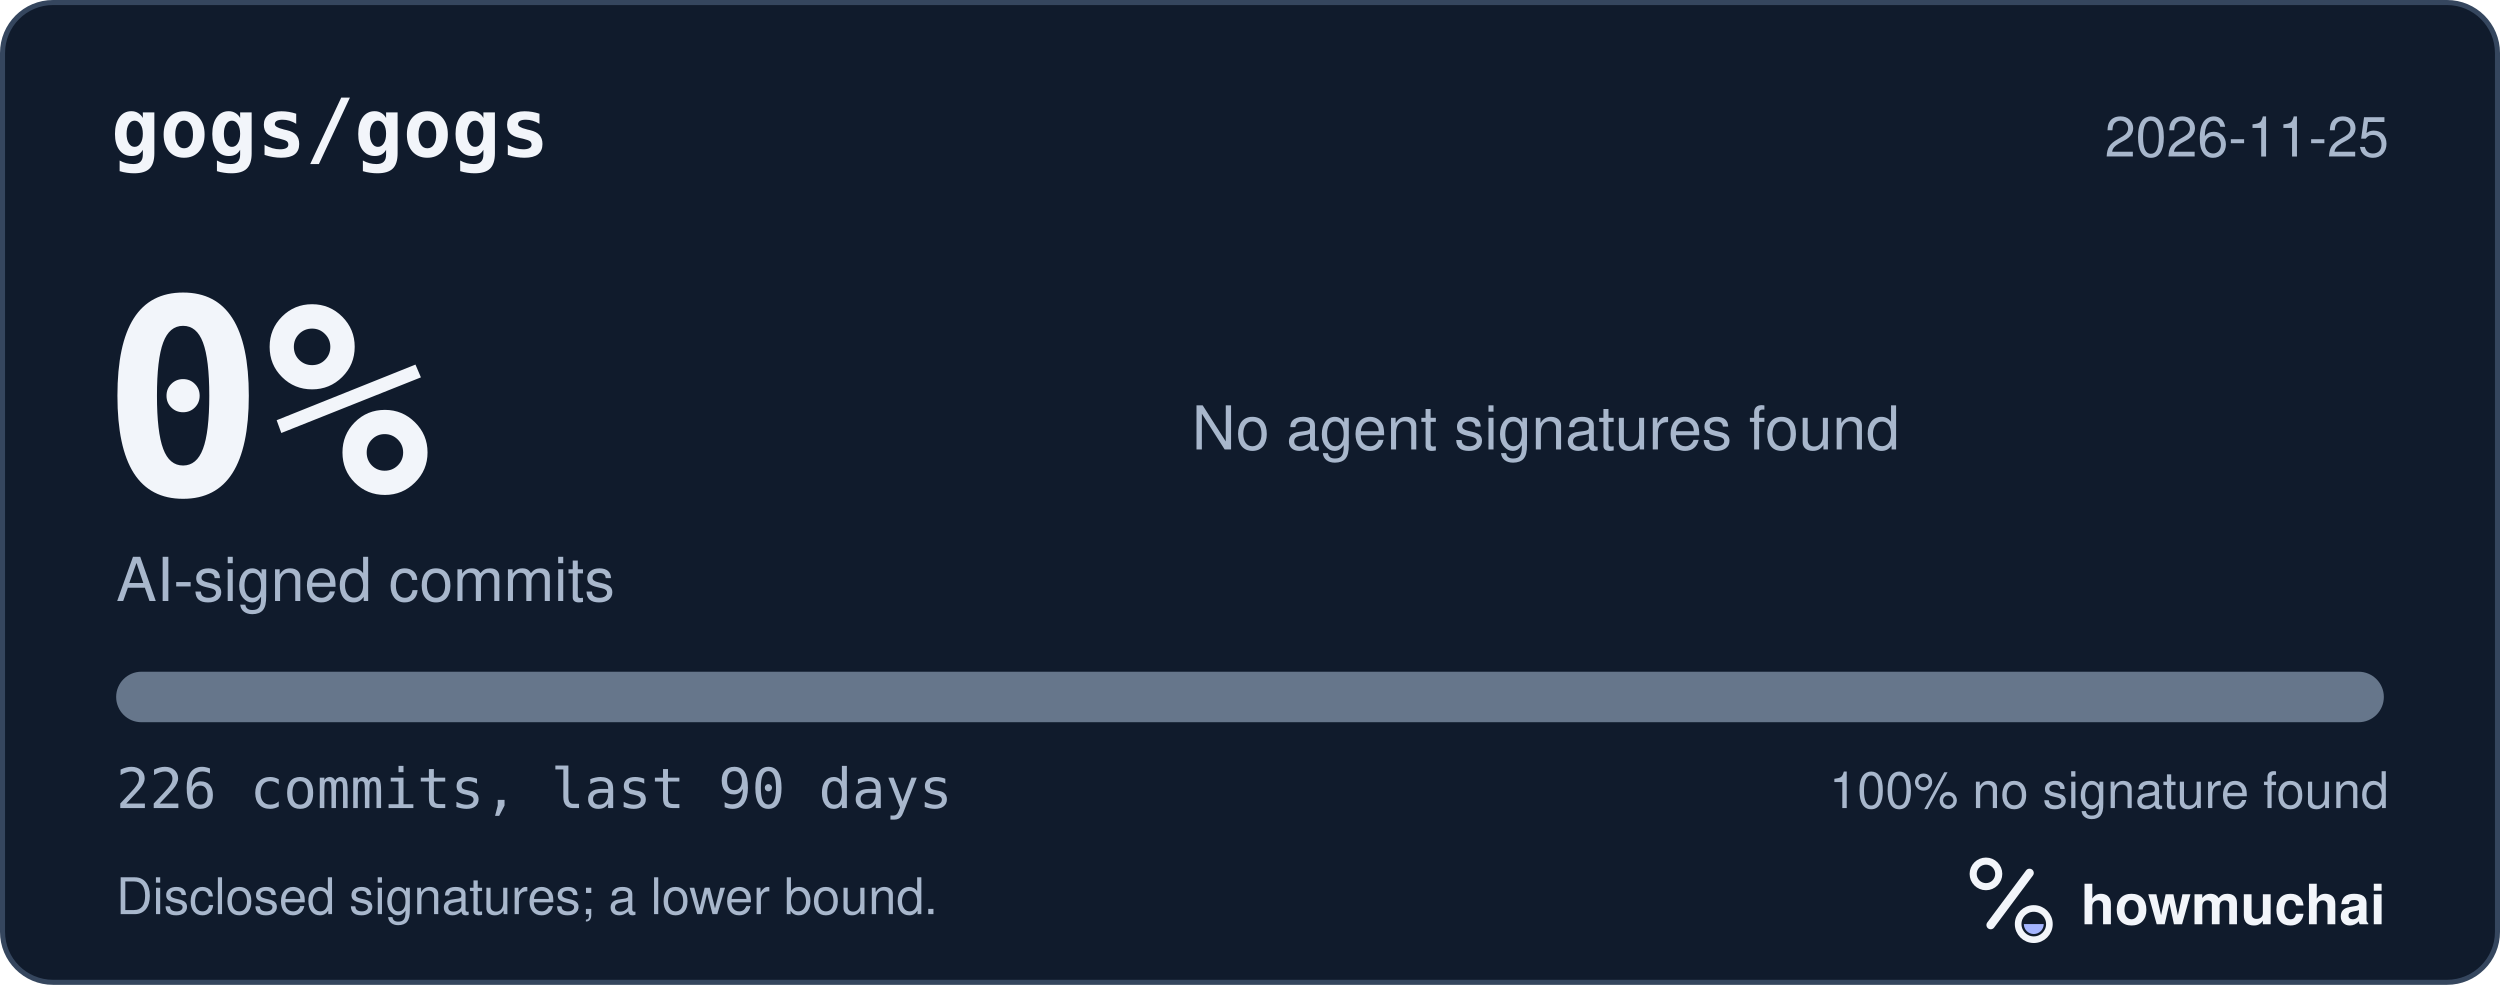
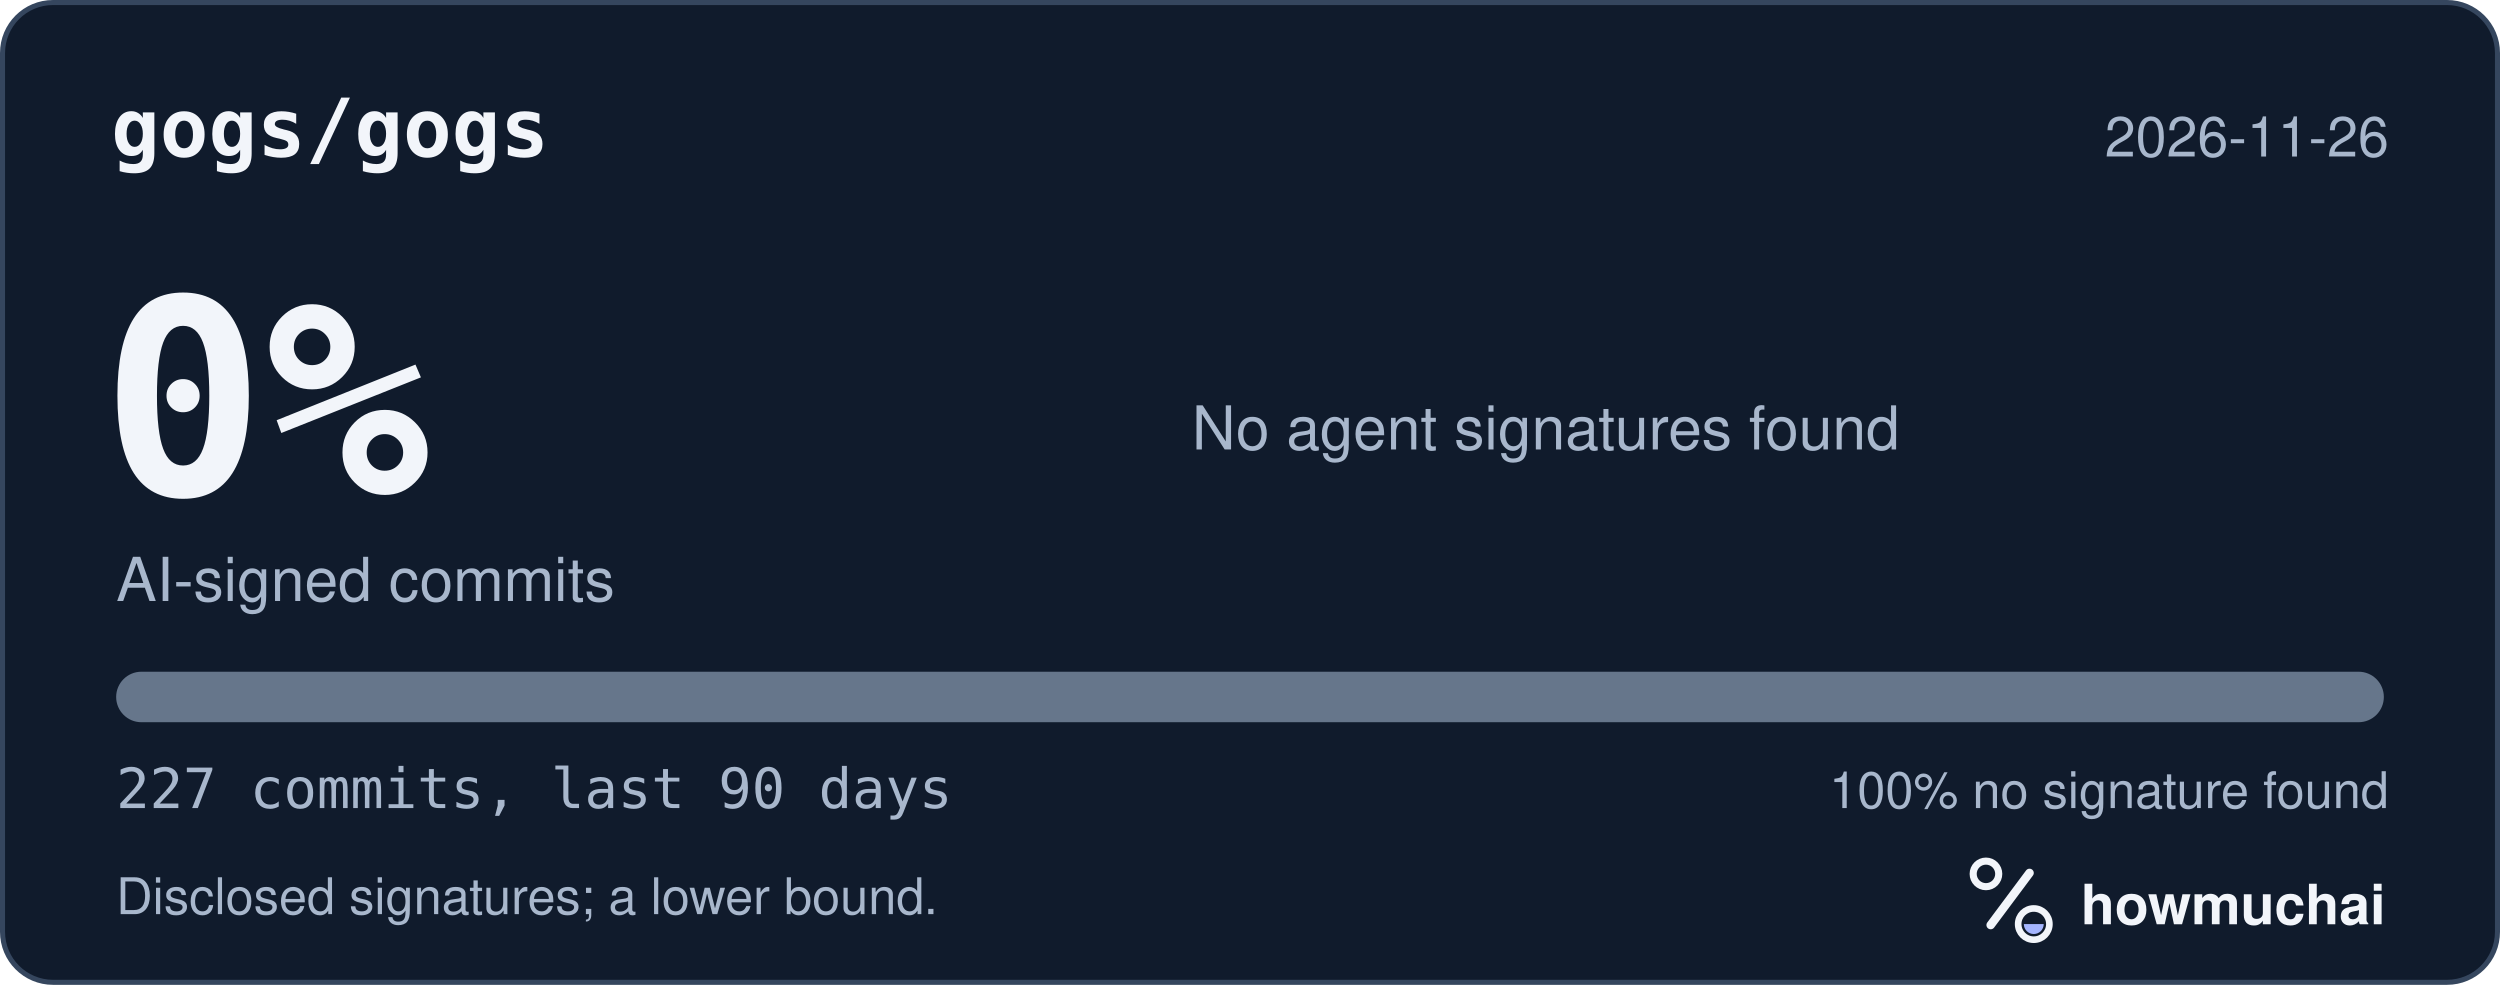
<svg xmlns="http://www.w3.org/2000/svg" width="495" height="195" viewBox="0 0 495 195" role="img" aria-labelledby="hm-t hm-d">
  <rect x="0.5" y="0.5" width="494" height="194" rx="10" fill="#101B2C" stroke="#35465E" />
  <text x="22" y="31" fill="#F2F5FA" font-family="ui-monospace, SF Mono, Menlo, Consolas, IBM Plex Mono, monospace" font-size="16" font-weight="600">gogs/gogs</text>
-   <text x="473" y="31" fill="#A8B7CC" font-family="-apple-system, BlinkMacSystemFont, Segoe UI, Helvetica, Arial, Fira Sans, sans-serif" font-size="11" text-anchor="end">2026-11-25</text>
+   <text x="473" y="31" fill="#A8B7CC" font-family="-apple-system, BlinkMacSystemFont, Segoe UI, Helvetica, Arial, Fira Sans, sans-serif" font-size="11" text-anchor="end">2026-11-26</text>
  <text x="20" y="98" fill="#F2F5FA" font-family="ui-monospace, SF Mono, Menlo, Consolas, IBM Plex Mono, monospace" font-size="54" font-weight="700">0%</text>
  <text x="23" y="119" fill="#A8B7CC" font-family="-apple-system, BlinkMacSystemFont, Segoe UI, Helvetica, Arial, Fira Sans, sans-serif" font-size="12">AI-signed commits</text>
  <text x="236" y="89" fill="#A8B7CC" font-family="-apple-system, BlinkMacSystemFont, Segoe UI, Helvetica, Arial, Fira Sans, sans-serif" font-size="12">No agent signatures found</text>
  <defs>
    <clipPath id="hm-bar">
      <rect x="23" y="133" width="449" height="10" rx="5" />
    </clipPath>
  </defs>
  <rect x="23" y="133" width="449" height="10" rx="5" fill="#66768B" />
  <g clip-path="url(#hm-bar)" />
-   <text x="23" y="160" fill="#A8B7CC" font-family="ui-monospace, SF Mono, Menlo, Consolas, IBM Plex Mono, monospace" font-size="11">226 commits, last 90 days</text>
+   <text x="23" y="160" fill="#A8B7CC" font-family="ui-monospace, SF Mono, Menlo, Consolas, IBM Plex Mono, monospace" font-size="11">227 commits, last 90 days</text>
  <text x="473" y="160" fill="#A8B7CC" font-family="-apple-system, BlinkMacSystemFont, Segoe UI, Helvetica, Arial, Fira Sans, sans-serif" font-size="10" text-anchor="end">100% no signature found</text>
  <text x="23" y="181" fill="#A8B7CC" font-family="-apple-system, BlinkMacSystemFont, Segoe UI, Helvetica, Arial, Fira Sans, sans-serif" font-size="10">Disclosed signatures; a lower bound.</text>
  <g transform="translate(386 166) scale(0.046875)">
    <circle cx="154" cy="150" r="54" fill="none" stroke="#F2F5FA" stroke-width="30" />
    <path d="M174 366 338 146" fill="none" stroke="#F2F5FA" stroke-width="36" stroke-linecap="round" />
    <circle cx="356" cy="362" r="66" fill="none" stroke="#F2F5FA" stroke-width="28" />
    <path d="M314 362a42 42 0 0 0 84 0Z" fill="#A4B5FF" />
  </g>
  <text x="412" y="183" fill="#F2F5FA" font-family="-apple-system, BlinkMacSystemFont, Segoe UI, Helvetica, Arial, Fira Sans, sans-serif" font-size="11" font-weight="650">howmuchai</text>
</svg>
